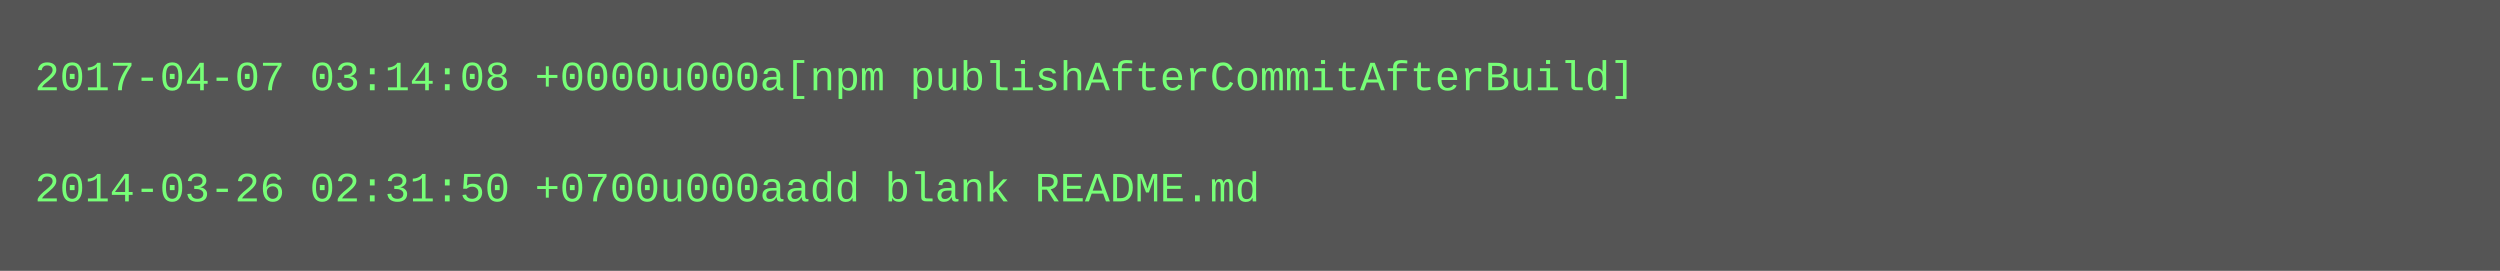
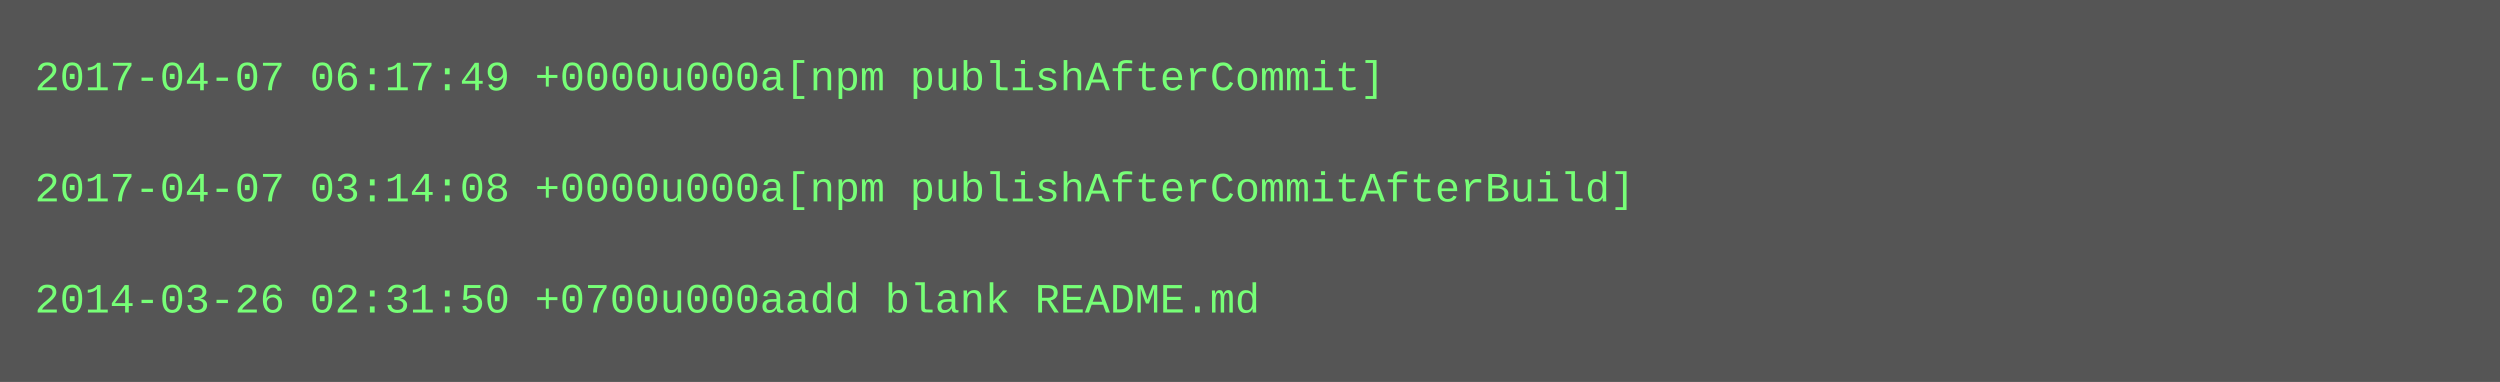
- <svg xmlns="http://www.w3.org/2000/svg" height="78" width="720">
-   <rect height="78" fill="#555" width="720" />
+ <svg xmlns="http://www.w3.org/2000/svg" height="110" width="720">
+   <rect height="110" fill="#555" width="720" />
  <text fill="#7f7" font-family="Courier New" font-size="12" xml:space="preserve">
-     <tspan x="10" y="26">2017-04-07 03:14:08 +0000u000a[npm publishAfterCommitAfterBuild]</tspan>
+     <tspan x="10" y="26">2017-04-07 06:17:49 +0000u000a[npm publishAfterCommit]</tspan>
    <tspan x="10" y="42" />
-     <tspan x="10" y="58">2014-03-26 02:31:50 +0700u000aadd blank README.md</tspan>
+     <tspan x="10" y="58">2017-04-07 03:14:08 +0000u000a[npm publishAfterCommitAfterBuild]</tspan>
+     <tspan x="10" y="74" />
+     <tspan x="10" y="90">2014-03-26 02:31:50 +0700u000aadd blank README.md</tspan>
  </text>
</svg>
